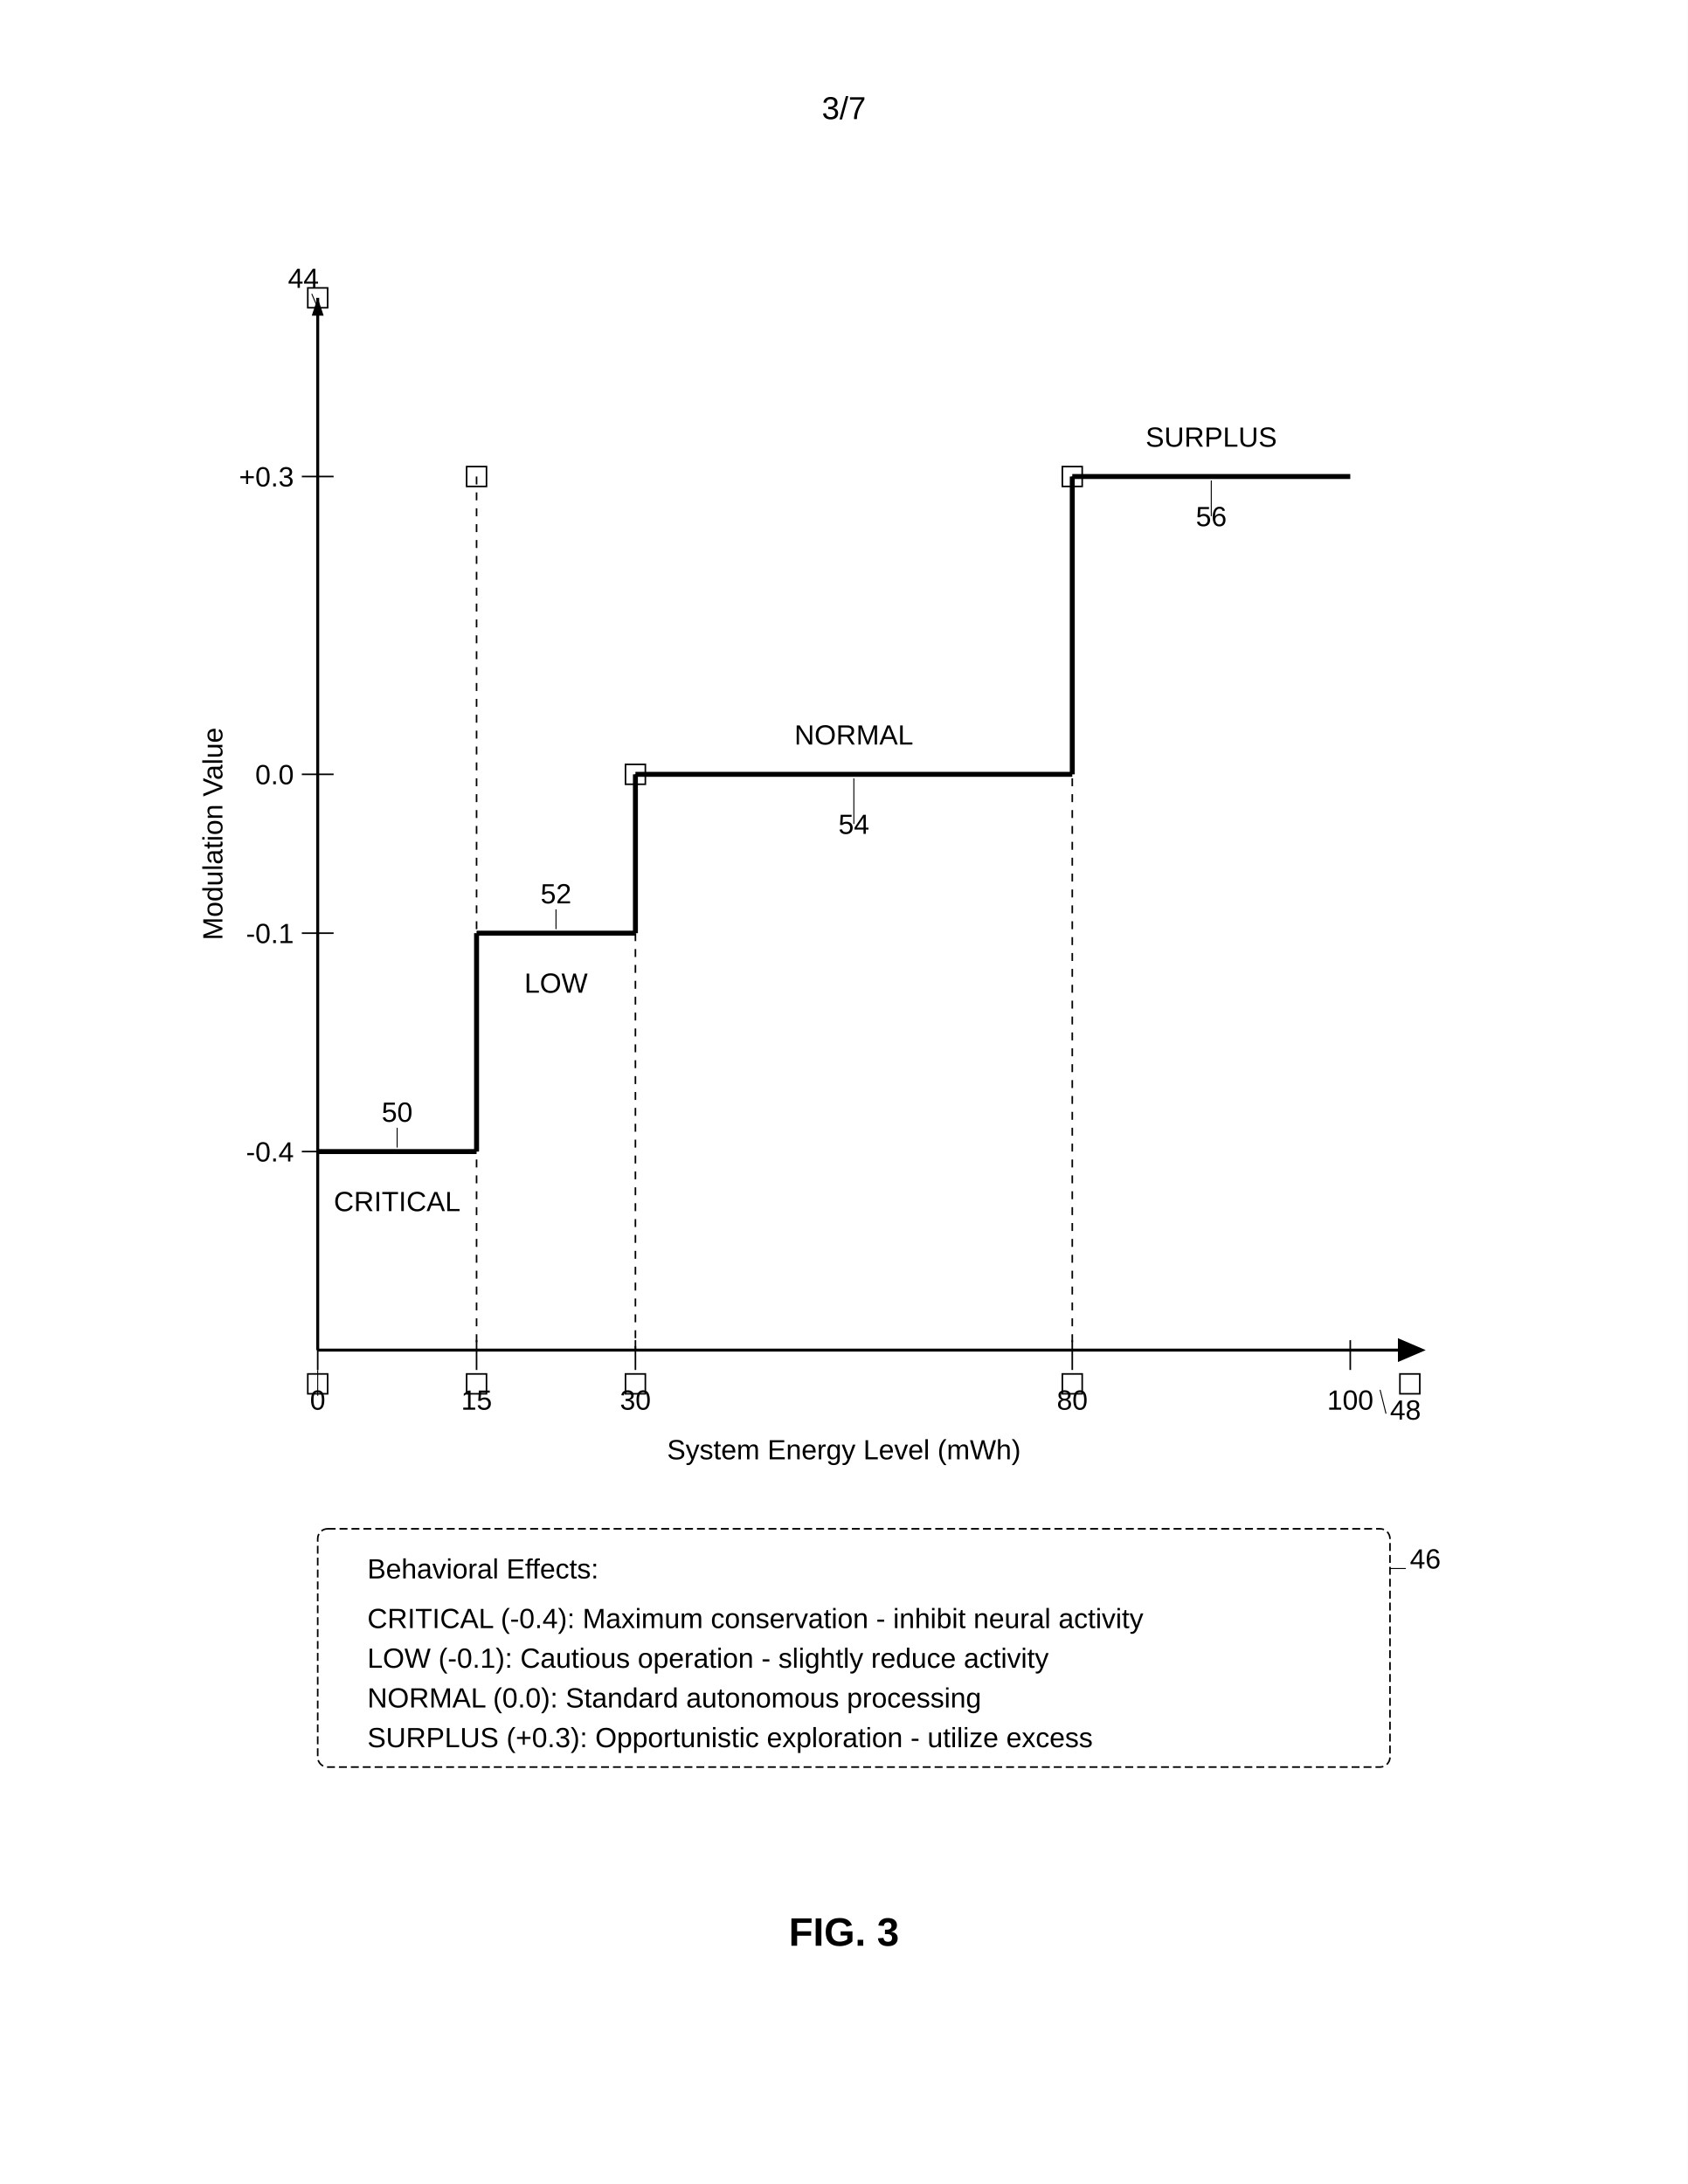
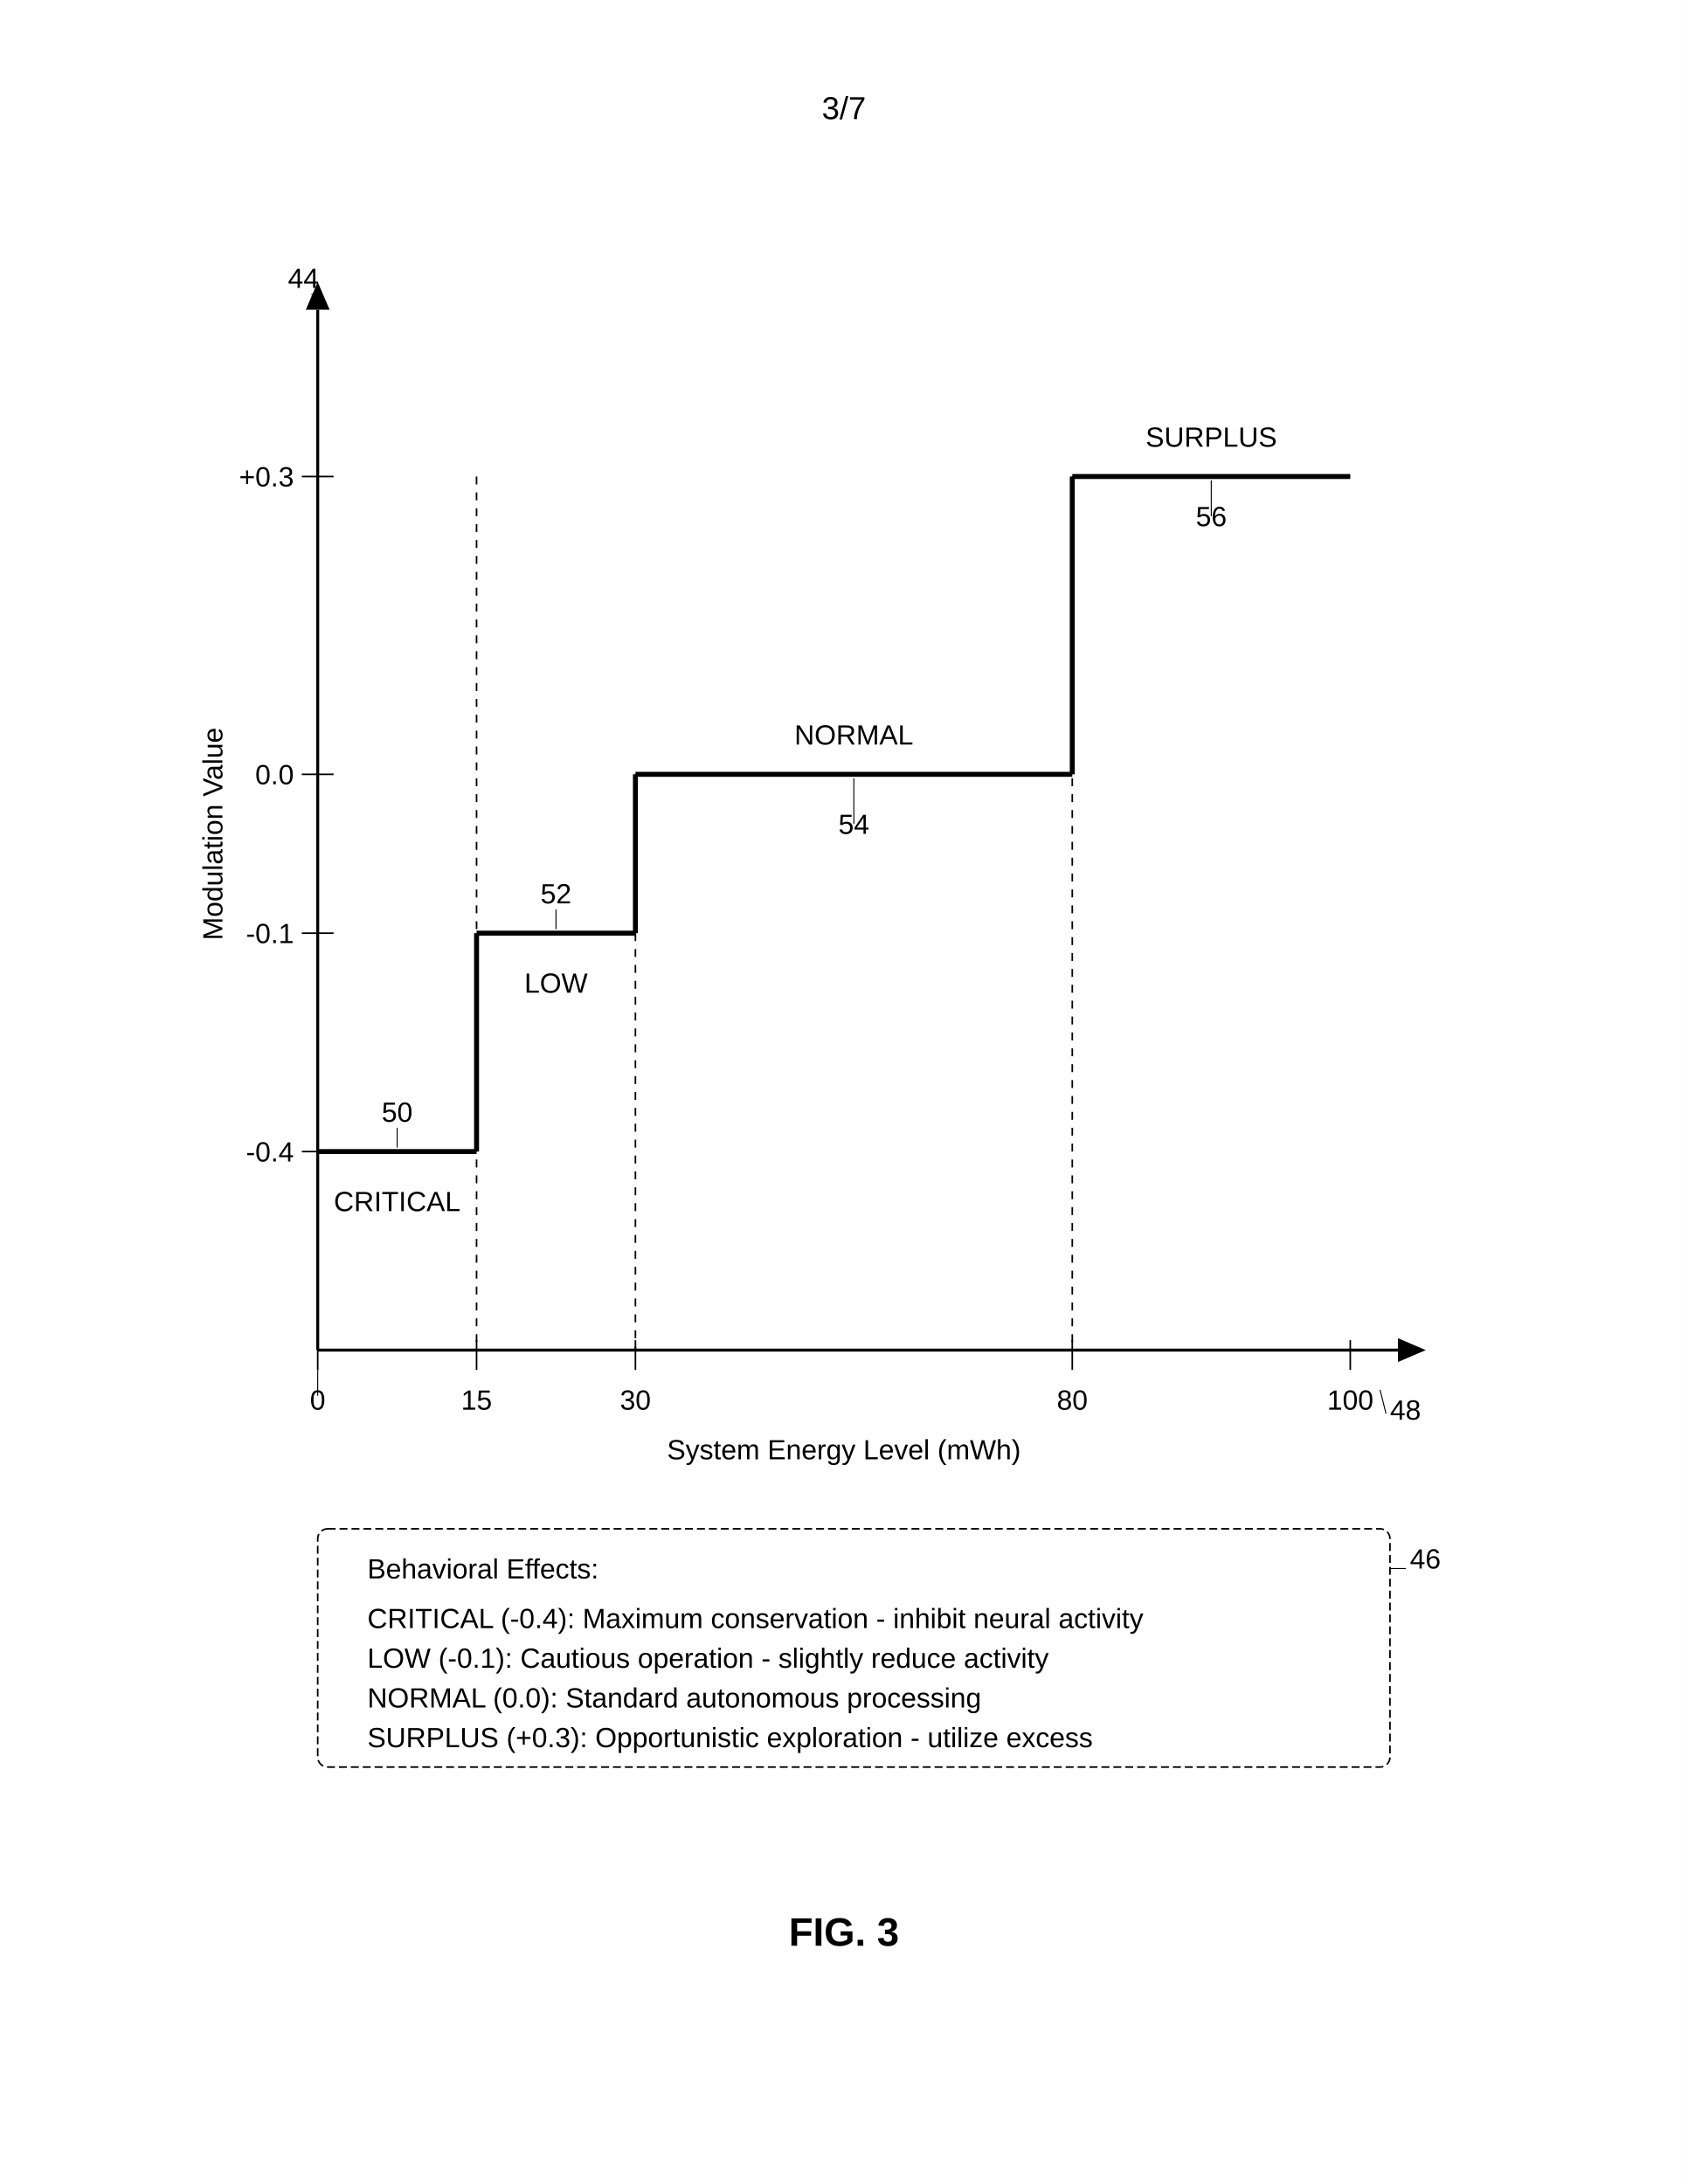
<svg xmlns="http://www.w3.org/2000/svg" width="8.5in" height="11in" viewBox="0 0 850 1100">
  <defs>
    <marker id="ah" markerWidth="6" markerHeight="4" refX="6" refY="2" orient="auto">
      <polygon points="0 0, 6 2, 0 4" fill="black" />
    </marker>
  </defs>
  <rect width="100%" height="100%" fill="white" />
  <text x="425" y="60" font-family="Arial, sans-serif" font-size="16" text-anchor="middle" fill="black">3/7</text>
-   <rect x="155" y="692" width="10" height="10" fill="none" stroke="black" stroke-width="0.8" />
-   <rect x="155" y="145" width="10" height="10" fill="none" stroke="black" stroke-width="0.8" />
-   <rect x="705" y="692" width="10" height="10" fill="none" stroke="black" stroke-width="0.8" />
-   <rect x="235" y="235" width="10" height="10" fill="none" stroke="black" stroke-width="0.8" />
-   <rect x="235" y="692" width="10" height="10" fill="none" stroke="black" stroke-width="0.8" />
-   <rect x="315" y="385" width="10" height="10" fill="none" stroke="black" stroke-width="0.8" />
-   <rect x="315" y="692" width="10" height="10" fill="none" stroke="black" stroke-width="0.8" />
-   <rect x="535" y="235" width="10" height="10" fill="none" stroke="black" stroke-width="0.8" />
-   <rect x="535" y="692" width="10" height="10" fill="none" stroke="black" stroke-width="0.8" />
-   <line x1="160" y1="680" x2="160" y2="150" stroke="black" stroke-width="1.5" marker-end="url(#ah)" />
+   <line x1="160" y1="680" x2="160" y2="156" stroke="black" stroke-width="1.5" />
+   <polygon points="154 156, 160 142, 166 156" fill="black" stroke="none" stroke-width="0" />
  <text x="145" y="145" font-family="Arial, sans-serif" font-size="14" fill="black">44</text>
  <line x1="157" y1="148" x2="160" y2="155" stroke="black" stroke-width="0.5" />
  <text x="112" y="420" font-family="Arial, sans-serif" font-size="14" text-anchor="middle" fill="black" transform="rotate(-90 112 420)">Modulation Value</text>
  <line x1="152" y1="240" x2="168" y2="240" stroke="black" stroke-width="0.8" />
  <text x="148" y="245" font-family="Arial, sans-serif" font-size="14" text-anchor="end" fill="black">+0.3</text>
  <line x1="152" y1="390" x2="168" y2="390" stroke="black" stroke-width="0.8" />
  <text x="148" y="395" font-family="Arial, sans-serif" font-size="14" text-anchor="end" fill="black">0.0</text>
  <line x1="152" y1="470" x2="168" y2="470" stroke="black" stroke-width="0.8" />
  <text x="148" y="475" font-family="Arial, sans-serif" font-size="14" text-anchor="end" fill="black">-0.1</text>
  <line x1="152" y1="580" x2="168" y2="580" stroke="black" stroke-width="0.8" />
  <text x="148" y="585" font-family="Arial, sans-serif" font-size="14" text-anchor="end" fill="black">-0.4</text>
  <line x1="160" y1="680" x2="710" y2="680" stroke="black" stroke-width="1.5" />
  <polygon points="704 674, 718 680, 704 686" fill="black" stroke="none" />
  <text x="700" y="715" font-family="Arial, sans-serif" font-size="14" fill="black">48</text>
  <line x1="698" y1="712" x2="695" y2="700" stroke="black" stroke-width="0.5" />
  <text x="425" y="735" font-family="Arial, sans-serif" font-size="14" text-anchor="middle" fill="black">System Energy Level (mWh)</text>
  <line x1="160" y1="675" x2="160" y2="690" stroke="black" stroke-width="0.8" />
  <text x="160" y="710" font-family="Arial" font-size="14" text-anchor="middle" fill="black">0</text>
  <line x1="160" y1="703" x2="160" y2="690" stroke="black" stroke-width="0.5" />
  <line x1="240" y1="675" x2="240" y2="690" stroke="black" stroke-width="0.8" />
  <text x="240" y="710" font-family="Arial, sans-serif" font-size="14" text-anchor="middle" fill="black">15</text>
  <line x1="320" y1="675" x2="320" y2="690" stroke="black" stroke-width="0.8" />
  <text x="320" y="710" font-family="Arial, sans-serif" font-size="14" text-anchor="middle" fill="black">30</text>
  <line x1="540" y1="675" x2="540" y2="690" stroke="black" stroke-width="0.8" />
  <text x="540" y="710" font-family="Arial, sans-serif" font-size="14" text-anchor="middle" fill="black">80</text>
  <line x1="680" y1="675" x2="680" y2="690" stroke="black" stroke-width="0.8" />
  <text x="680" y="710" font-family="Arial, sans-serif" font-size="14" text-anchor="middle" fill="black">100</text>
  <line x1="240" y1="240" x2="240" y2="680" stroke="black" stroke-width="0.8" stroke-dasharray="4,4" />
  <line x1="320" y1="390" x2="320" y2="680" stroke="black" stroke-width="0.8" stroke-dasharray="4,4" />
  <line x1="540" y1="240" x2="540" y2="680" stroke="black" stroke-width="0.8" stroke-dasharray="4,4" />
  <line x1="160" y1="580" x2="240" y2="580" stroke="black" stroke-width="2.5" />
  <text x="200" y="610" font-family="Arial, sans-serif" font-size="14" text-anchor="middle" fill="black">CRITICAL</text>
  <text x="200" y="565" font-family="Arial, sans-serif" font-size="14" text-anchor="middle" fill="black">50</text>
  <line x1="200" y1="568" x2="200" y2="578" stroke="black" stroke-width="0.5" />
  <line x1="240" y1="580" x2="240" y2="470" stroke="black" stroke-width="2.5" />
  <line x1="240" y1="470" x2="320" y2="470" stroke="black" stroke-width="2.5" />
  <text x="280" y="500" font-family="Arial, sans-serif" font-size="14" text-anchor="middle" fill="black">LOW</text>
  <text x="280" y="455" font-family="Arial, sans-serif" font-size="14" text-anchor="middle" fill="black">52</text>
  <line x1="280" y1="458" x2="280" y2="468" stroke="black" stroke-width="0.5" />
  <line x1="320" y1="470" x2="320" y2="390" stroke="black" stroke-width="2.5" />
  <line x1="320" y1="390" x2="540" y2="390" stroke="black" stroke-width="2.5" />
  <text x="430" y="375" font-family="Arial, sans-serif" font-size="14" text-anchor="middle" fill="black">NORMAL</text>
  <text x="430" y="420" font-family="Arial, sans-serif" font-size="14" text-anchor="middle" fill="black">54</text>
  <line x1="430" y1="415" x2="430" y2="392" stroke="black" stroke-width="0.5" />
  <line x1="540" y1="390" x2="540" y2="240" stroke="black" stroke-width="2.5" />
  <line x1="540" y1="240" x2="680" y2="240" stroke="black" stroke-width="2.5" />
  <text x="610" y="225" font-family="Arial, sans-serif" font-size="14" text-anchor="middle" fill="black">SURPLUS</text>
  <text x="610" y="265" font-family="Arial, sans-serif" font-size="14" text-anchor="middle" fill="black">56</text>
  <line x1="610" y1="260" x2="610" y2="242" stroke="black" stroke-width="0.5" />
  <rect x="160" y="770" width="540" height="120" rx="5" fill="none" stroke="black" stroke-width="0.8" stroke-dasharray="4,2" />
  <text x="185" y="795" font-family="Arial, sans-serif" font-size="14" fill="black">Behavioral Effects:</text>
  <text x="185" y="820" font-family="Arial, sans-serif" font-size="14" fill="black">CRITICAL (-0.4): Maximum conservation - inhibit neural activity</text>
  <text x="185" y="840" font-family="Arial, sans-serif" font-size="14" fill="black">LOW (-0.1): Cautious operation - slightly reduce activity</text>
  <text x="185" y="860" font-family="Arial, sans-serif" font-size="14" fill="black">NORMAL (0.0): Standard autonomous processing</text>
  <text x="185" y="880" font-family="Arial, sans-serif" font-size="14" fill="black">SURPLUS (+0.3): Opportunistic exploration - utilize excess</text>
  <text x="710" y="790" font-family="Arial, sans-serif" font-size="14" fill="black">46</text>
  <line x1="708" y1="790" x2="700" y2="790" stroke="black" stroke-width="0.5" />
  <text x="425" y="980" font-family="Arial, sans-serif" font-size="20" font-weight="bold" text-anchor="middle" fill="black">FIG. 3</text>
</svg>
